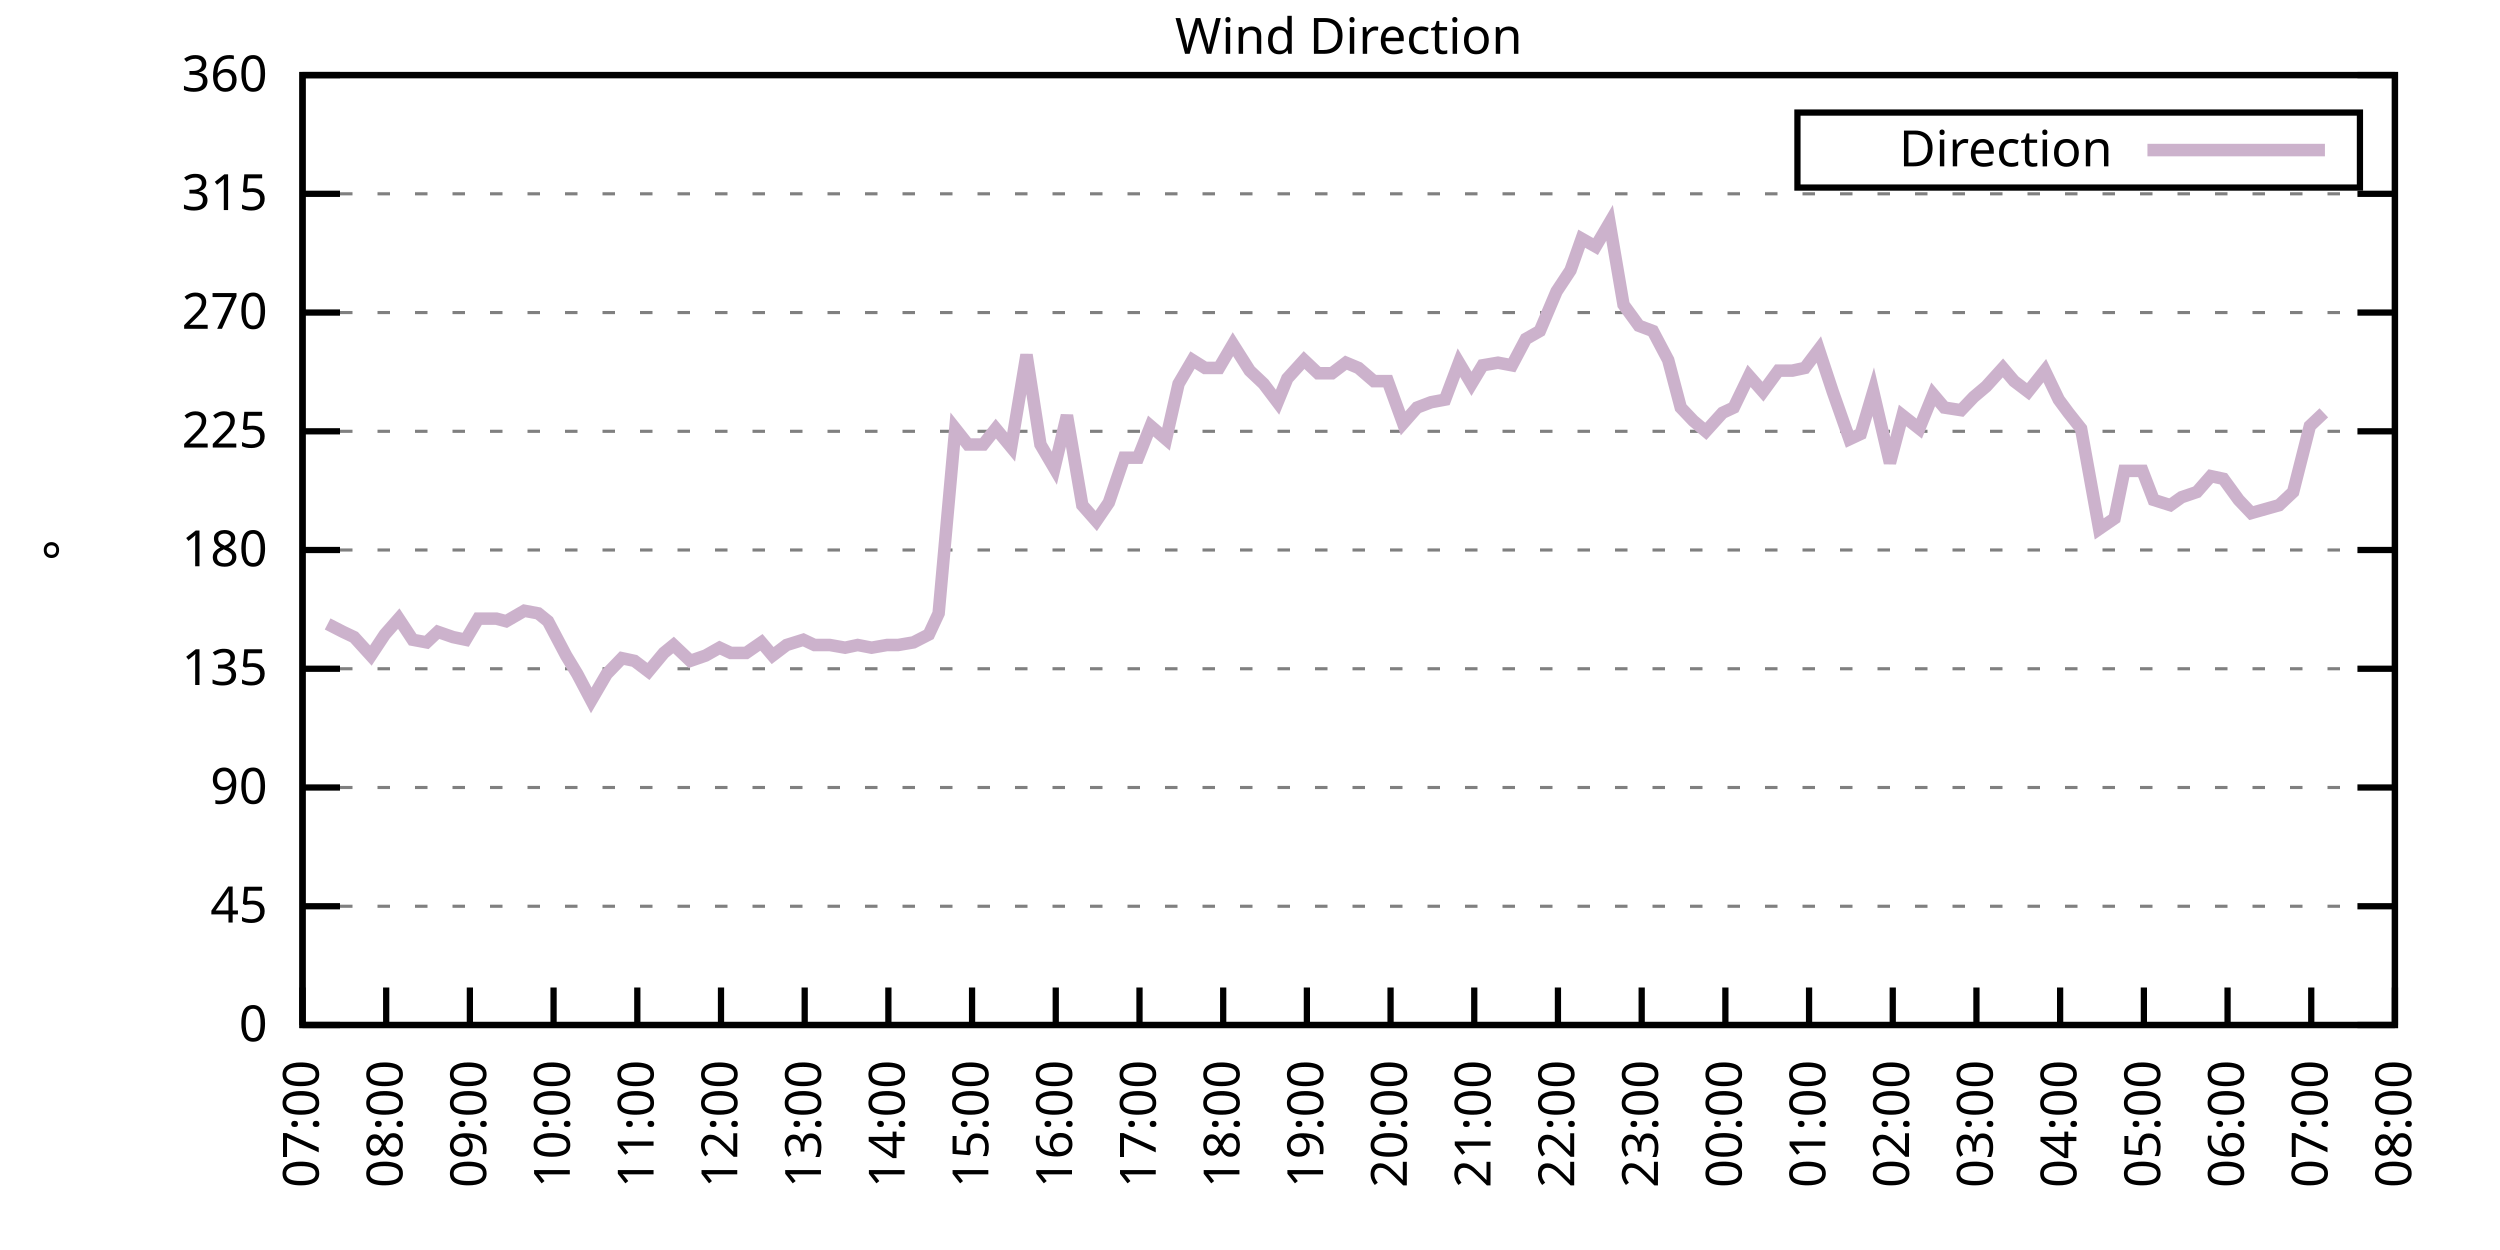
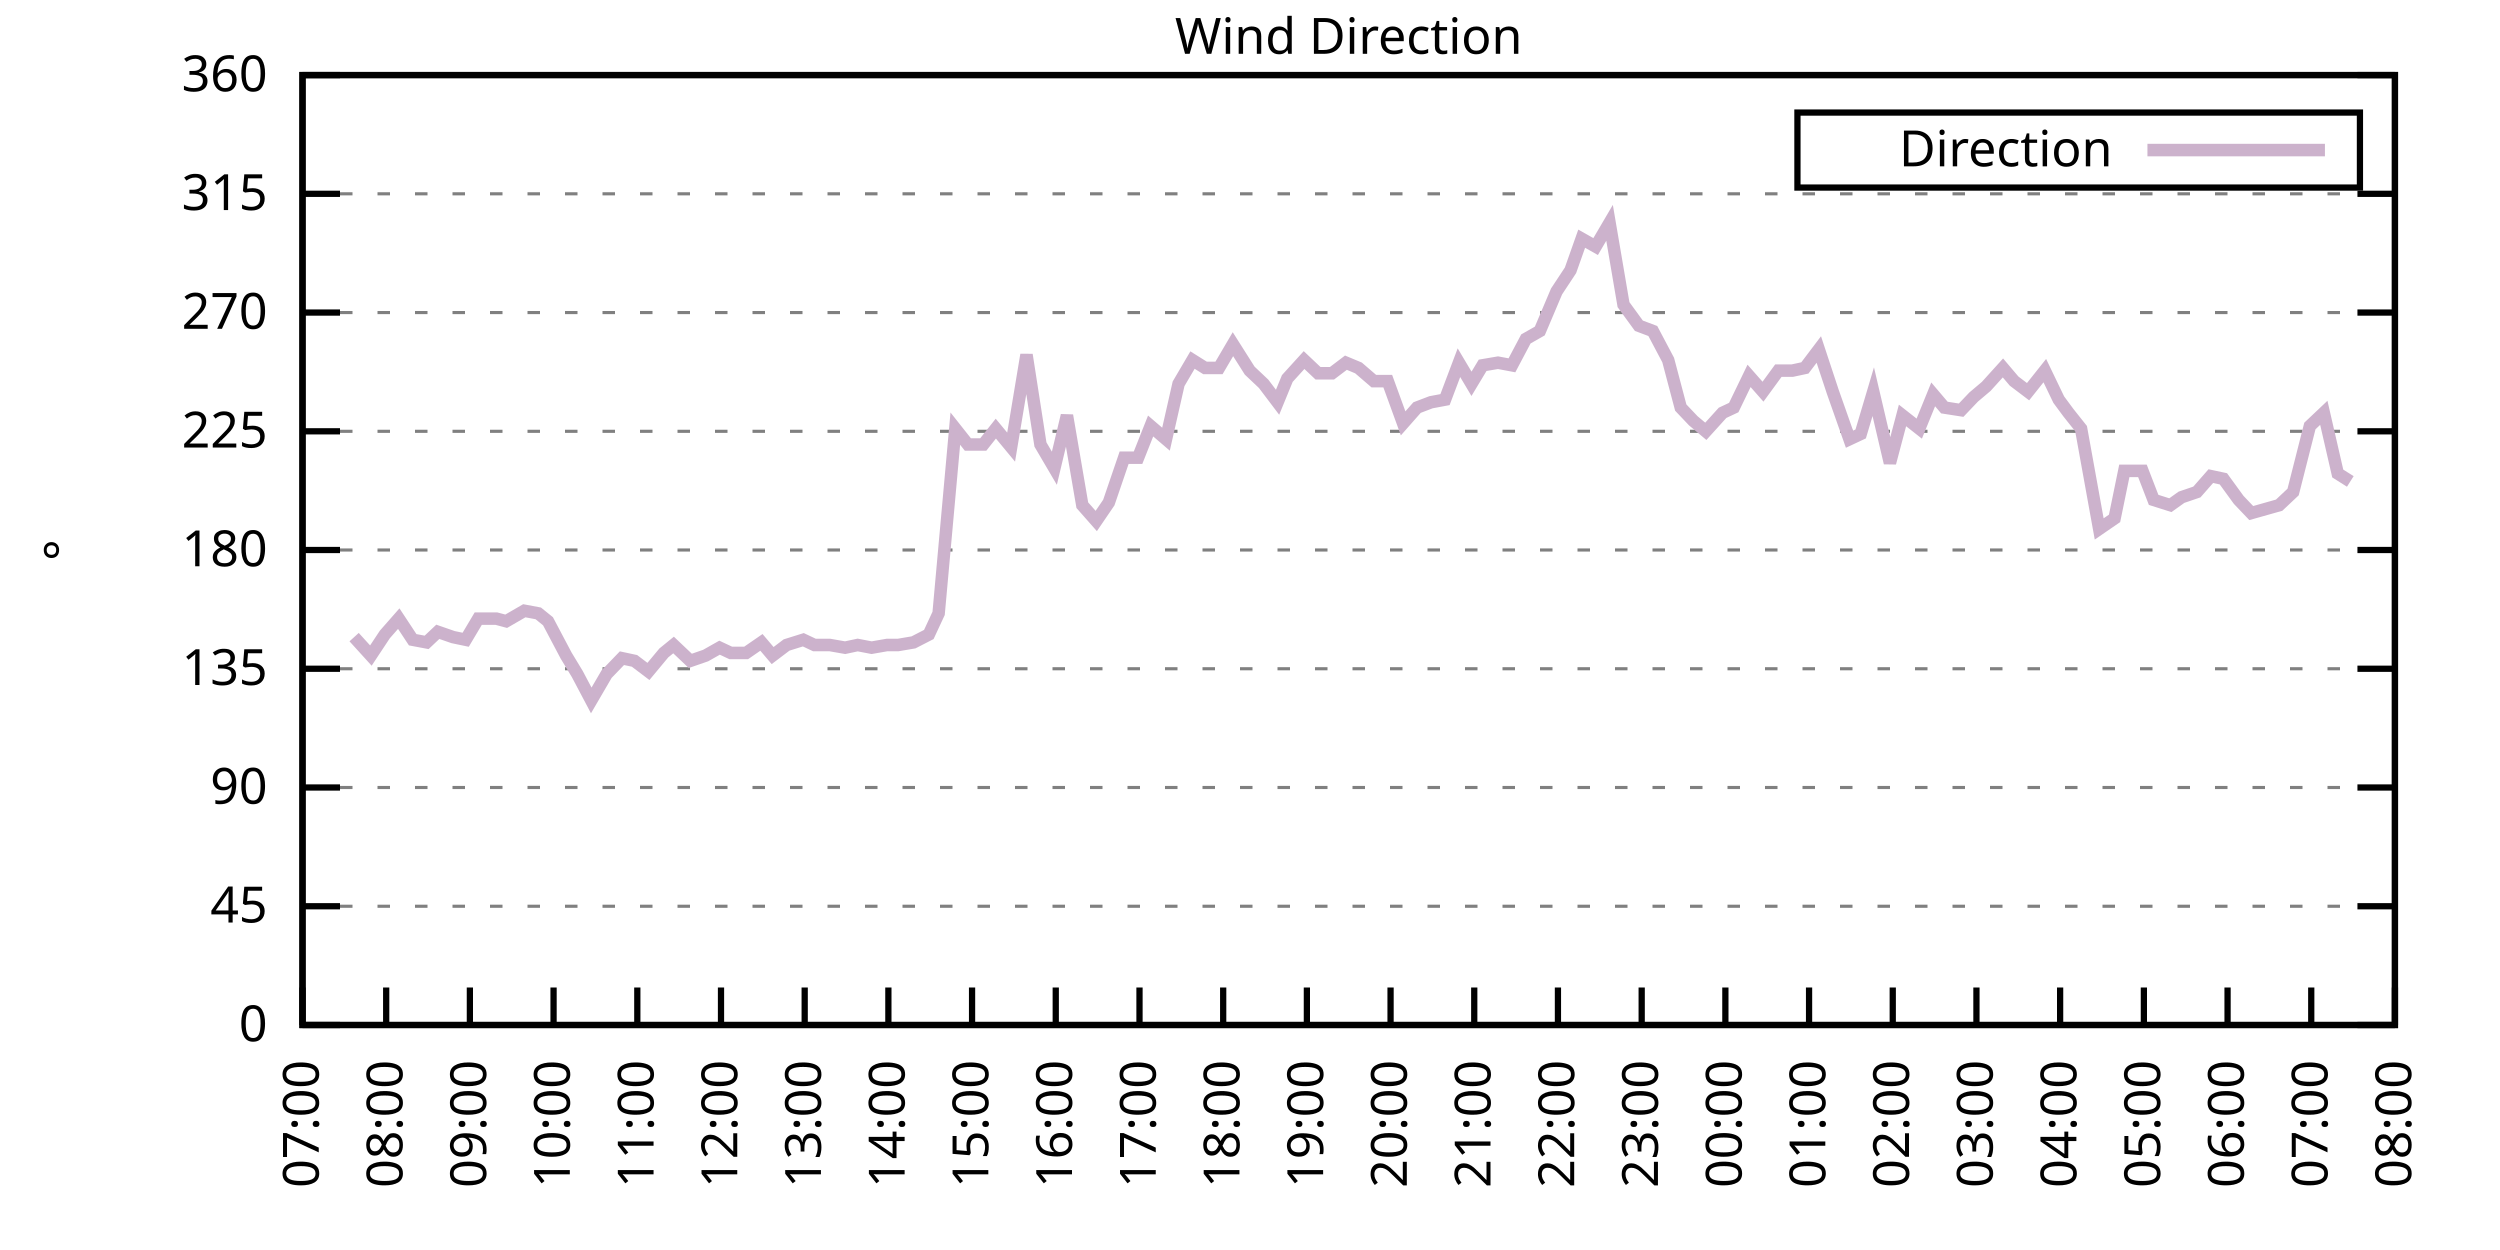
<svg xmlns="http://www.w3.org/2000/svg" xmlns:xlink="http://www.w3.org/1999/xlink" width="400" height="200" viewBox="0 0 400 200">
  <g id="gnuplot_canvas">
    <rect x="0" y="0" width="400" height="200" fill="none" />
    <defs>
      <circle id="gpDot" r="0.5" stroke-width="0.5" stroke="currentColor" />
      <path id="gpPt0" stroke-width="0.333" stroke="currentColor" d="M-1,0 h2 M0,-1 v2" />
      <path id="gpPt1" stroke-width="0.333" stroke="currentColor" d="M-1,-1 L1,1 M1,-1 L-1,1" />
      <path id="gpPt2" stroke-width="0.333" stroke="currentColor" d="M-1,0 L1,0 M0,-1 L0,1 M-1,-1 L1,1 M-1,1 L1,-1" />
      <rect id="gpPt3" stroke-width="0.333" stroke="currentColor" x="-1" y="-1" width="2" height="2" />
      <rect id="gpPt4" stroke-width="0.333" stroke="currentColor" fill="currentColor" x="-1" y="-1" width="2" height="2" />
      <circle id="gpPt5" stroke-width="0.333" stroke="currentColor" cx="0" cy="0" r="1" />
      <use xlink:href="#gpPt5" id="gpPt6" fill="currentColor" stroke="none" />
      <path id="gpPt7" stroke-width="0.333" stroke="currentColor" d="M0,-1.33 L-1.33,0.67 L1.33,0.67 z" />
      <use xlink:href="#gpPt7" id="gpPt8" fill="currentColor" stroke="none" />
      <use xlink:href="#gpPt7" id="gpPt9" stroke="currentColor" transform="rotate(180)" />
      <use xlink:href="#gpPt9" id="gpPt10" fill="currentColor" stroke="none" />
      <use xlink:href="#gpPt3" id="gpPt11" stroke="currentColor" transform="rotate(45)" />
      <use xlink:href="#gpPt11" id="gpPt12" fill="currentColor" stroke="none" />
      <path id="gpPt13" stroke-width="0.333" stroke="currentColor" d="M0,1.330 L1.265,0.411 L0.782,-1.067 L-0.782,-1.076 L-1.265,0.411 z" />
      <use xlink:href="#gpPt13" id="gpPt14" fill="currentColor" stroke="none" />
      <filter id="textbox" filterUnits="objectBoundingBox" x="0" y="0" height="1" width="1">
        <feFlood flood-color="white" flood-opacity="1" result="bgnd" />
        <feComposite in="SourceGraphic" in2="bgnd" operator="atop" />
      </filter>
      <filter id="greybox" filterUnits="objectBoundingBox" x="0" y="0" height="1" width="1">
        <feFlood flood-color="lightgrey" flood-opacity="1" result="grey" />
        <feComposite in="SourceGraphic" in2="grey" operator="atop" />
      </filter>
    </defs>
    <g fill="none" color="white" stroke="currentColor" stroke-width="1.00" stroke-linecap="butt" stroke-linejoin="miter">
</g>
    <g fill="none" color="black" stroke="currentColor" stroke-width="1.00" stroke-linecap="butt" stroke-linejoin="miter">
      <g stroke="none" shape-rendering="crispEdges">
        <polygon fill="rgb(255, 255, 255)" points="48.40,164.00 383.18,164.00 383.18,12.02 48.40,12.02 " />
      </g>
    </g>
    <g fill="none" color="black" stroke="currentColor" stroke-width="1.00" stroke-linecap="butt" stroke-linejoin="miter">
</g>
    <g fill="none" color="black" stroke="black" stroke-width="0.50" stroke-linecap="butt" stroke-linejoin="miter">
</g>
    <g fill="none" color="gray" stroke="currentColor" stroke-width="0.50" stroke-linecap="butt" stroke-linejoin="miter">
      <path stroke="gray" stroke-dasharray="2,4" class="gridline" d="M48.40,164.00 L383.19,164.00  " />
    </g>
    <g fill="none" color="gray" stroke="gray" stroke-width="1.00" stroke-linecap="butt" stroke-linejoin="miter">
</g>
    <g fill="none" color="black" stroke="currentColor" stroke-width="1.00" stroke-linecap="butt" stroke-linejoin="miter">
      <path stroke="black" d="M48.40,164.00 L54.40,164.00 M383.19,164.00 L377.19,164.00  " />
      <g transform="translate(42.80,166.60)" stroke="none" fill="black" font-family="Sans" font-size="8.00" text-anchor="end">
        <text>
          <tspan font-family="Sans"> 0</tspan>
        </text>
      </g>
    </g>
    <g fill="none" color="black" stroke="currentColor" stroke-width="1.00" stroke-linecap="butt" stroke-linejoin="miter">
</g>
    <g fill="none" color="black" stroke="black" stroke-width="0.50" stroke-linecap="butt" stroke-linejoin="miter">
</g>
    <g fill="none" color="gray" stroke="currentColor" stroke-width="0.50" stroke-linecap="butt" stroke-linejoin="miter">
      <path stroke="gray" stroke-dasharray="2,4" class="gridline" d="M48.40,145.00 L383.19,145.00  " />
    </g>
    <g fill="none" color="gray" stroke="gray" stroke-width="1.00" stroke-linecap="butt" stroke-linejoin="miter">
</g>
    <g fill="none" color="black" stroke="currentColor" stroke-width="1.00" stroke-linecap="butt" stroke-linejoin="miter">
      <path stroke="black" d="M48.40,145.00 L54.40,145.00 M383.19,145.00 L377.19,145.00  " />
      <g transform="translate(42.80,147.60)" stroke="none" fill="black" font-family="Sans" font-size="8.00" text-anchor="end">
        <text>
          <tspan font-family="Sans"> 45</tspan>
        </text>
      </g>
    </g>
    <g fill="none" color="black" stroke="currentColor" stroke-width="1.00" stroke-linecap="butt" stroke-linejoin="miter">
</g>
    <g fill="none" color="black" stroke="black" stroke-width="0.50" stroke-linecap="butt" stroke-linejoin="miter">
</g>
    <g fill="none" color="gray" stroke="currentColor" stroke-width="0.50" stroke-linecap="butt" stroke-linejoin="miter">
      <path stroke="gray" stroke-dasharray="2,4" class="gridline" d="M48.40,126.00 L383.19,126.00  " />
    </g>
    <g fill="none" color="gray" stroke="gray" stroke-width="1.00" stroke-linecap="butt" stroke-linejoin="miter">
</g>
    <g fill="none" color="black" stroke="currentColor" stroke-width="1.00" stroke-linecap="butt" stroke-linejoin="miter">
      <path stroke="black" d="M48.40,126.00 L54.40,126.00 M383.19,126.00 L377.19,126.00  " />
      <g transform="translate(42.80,128.60)" stroke="none" fill="black" font-family="Sans" font-size="8.00" text-anchor="end">
        <text>
          <tspan font-family="Sans"> 90</tspan>
        </text>
      </g>
    </g>
    <g fill="none" color="black" stroke="currentColor" stroke-width="1.00" stroke-linecap="butt" stroke-linejoin="miter">
</g>
    <g fill="none" color="black" stroke="black" stroke-width="0.50" stroke-linecap="butt" stroke-linejoin="miter">
</g>
    <g fill="none" color="gray" stroke="currentColor" stroke-width="0.50" stroke-linecap="butt" stroke-linejoin="miter">
      <path stroke="gray" stroke-dasharray="2,4" class="gridline" d="M48.40,107.00 L383.19,107.00  " />
    </g>
    <g fill="none" color="gray" stroke="gray" stroke-width="1.00" stroke-linecap="butt" stroke-linejoin="miter">
</g>
    <g fill="none" color="black" stroke="currentColor" stroke-width="1.00" stroke-linecap="butt" stroke-linejoin="miter">
      <path stroke="black" d="M48.40,107.00 L54.40,107.00 M383.19,107.00 L377.19,107.00  " />
      <g transform="translate(42.80,109.60)" stroke="none" fill="black" font-family="Sans" font-size="8.00" text-anchor="end">
        <text>
          <tspan font-family="Sans"> 135</tspan>
        </text>
      </g>
    </g>
    <g fill="none" color="black" stroke="currentColor" stroke-width="1.00" stroke-linecap="butt" stroke-linejoin="miter">
</g>
    <g fill="none" color="black" stroke="black" stroke-width="0.50" stroke-linecap="butt" stroke-linejoin="miter">
</g>
    <g fill="none" color="gray" stroke="currentColor" stroke-width="0.50" stroke-linecap="butt" stroke-linejoin="miter">
      <path stroke="gray" stroke-dasharray="2,4" class="gridline" d="M48.40,88.00 L383.19,88.00  " />
    </g>
    <g fill="none" color="gray" stroke="gray" stroke-width="1.00" stroke-linecap="butt" stroke-linejoin="miter">
</g>
    <g fill="none" color="black" stroke="currentColor" stroke-width="1.00" stroke-linecap="butt" stroke-linejoin="miter">
      <path stroke="black" d="M48.40,88.00 L54.40,88.00 M383.19,88.00 L377.19,88.00  " />
      <g transform="translate(42.80,90.60)" stroke="none" fill="black" font-family="Sans" font-size="8.00" text-anchor="end">
        <text>
          <tspan font-family="Sans"> 180</tspan>
        </text>
      </g>
    </g>
    <g fill="none" color="black" stroke="currentColor" stroke-width="1.00" stroke-linecap="butt" stroke-linejoin="miter">
</g>
    <g fill="none" color="black" stroke="black" stroke-width="0.50" stroke-linecap="butt" stroke-linejoin="miter">
</g>
    <g fill="none" color="gray" stroke="currentColor" stroke-width="0.50" stroke-linecap="butt" stroke-linejoin="miter">
      <path stroke="gray" stroke-dasharray="2,4" class="gridline" d="M48.40,69.01 L383.19,69.01  " />
    </g>
    <g fill="none" color="gray" stroke="gray" stroke-width="1.00" stroke-linecap="butt" stroke-linejoin="miter">
</g>
    <g fill="none" color="black" stroke="currentColor" stroke-width="1.00" stroke-linecap="butt" stroke-linejoin="miter">
      <path stroke="black" d="M48.40,69.01 L54.40,69.01 M383.19,69.01 L377.19,69.01  " />
      <g transform="translate(42.80,71.61)" stroke="none" fill="black" font-family="Sans" font-size="8.00" text-anchor="end">
        <text>
          <tspan font-family="Sans"> 225</tspan>
        </text>
      </g>
    </g>
    <g fill="none" color="black" stroke="currentColor" stroke-width="1.00" stroke-linecap="butt" stroke-linejoin="miter">
</g>
    <g fill="none" color="black" stroke="black" stroke-width="0.50" stroke-linecap="butt" stroke-linejoin="miter">
</g>
    <g fill="none" color="gray" stroke="currentColor" stroke-width="0.50" stroke-linecap="butt" stroke-linejoin="miter">
      <path stroke="gray" stroke-dasharray="2,4" class="gridline" d="M48.40,50.01 L383.19,50.01  " />
    </g>
    <g fill="none" color="gray" stroke="gray" stroke-width="1.00" stroke-linecap="butt" stroke-linejoin="miter">
</g>
    <g fill="none" color="black" stroke="currentColor" stroke-width="1.00" stroke-linecap="butt" stroke-linejoin="miter">
      <path stroke="black" d="M48.40,50.01 L54.40,50.01 M383.19,50.01 L377.19,50.01  " />
      <g transform="translate(42.80,52.61)" stroke="none" fill="black" font-family="Sans" font-size="8.00" text-anchor="end">
        <text>
          <tspan font-family="Sans"> 270</tspan>
        </text>
      </g>
    </g>
    <g fill="none" color="black" stroke="currentColor" stroke-width="1.00" stroke-linecap="butt" stroke-linejoin="miter">
</g>
    <g fill="none" color="black" stroke="black" stroke-width="0.50" stroke-linecap="butt" stroke-linejoin="miter">
</g>
    <g fill="none" color="gray" stroke="currentColor" stroke-width="0.50" stroke-linecap="butt" stroke-linejoin="miter">
      <path stroke="gray" stroke-dasharray="2,4" class="gridline" d="M48.40,31.01 L383.19,31.01  " />
    </g>
    <g fill="none" color="gray" stroke="gray" stroke-width="1.00" stroke-linecap="butt" stroke-linejoin="miter">
</g>
    <g fill="none" color="black" stroke="currentColor" stroke-width="1.00" stroke-linecap="butt" stroke-linejoin="miter">
      <path stroke="black" d="M48.40,31.01 L54.40,31.01 M383.19,31.01 L377.19,31.01  " />
      <g transform="translate(42.80,33.61)" stroke="none" fill="black" font-family="Sans" font-size="8.00" text-anchor="end">
        <text>
          <tspan font-family="Sans"> 315</tspan>
        </text>
      </g>
    </g>
    <g fill="none" color="black" stroke="currentColor" stroke-width="1.00" stroke-linecap="butt" stroke-linejoin="miter">
</g>
    <g fill="none" color="black" stroke="black" stroke-width="0.50" stroke-linecap="butt" stroke-linejoin="miter">
</g>
    <g fill="none" color="gray" stroke="currentColor" stroke-width="0.50" stroke-linecap="butt" stroke-linejoin="miter">
      <path stroke="gray" stroke-dasharray="2,4" class="gridline" d="M48.40,12.01 L383.19,12.01  " />
    </g>
    <g fill="none" color="gray" stroke="gray" stroke-width="1.00" stroke-linecap="butt" stroke-linejoin="miter">
</g>
    <g fill="none" color="black" stroke="currentColor" stroke-width="1.00" stroke-linecap="butt" stroke-linejoin="miter">
      <path stroke="black" d="M48.40,12.01 L54.40,12.01 M383.19,12.01 L377.19,12.01  " />
      <g transform="translate(42.80,14.61)" stroke="none" fill="black" font-family="Sans" font-size="8.00" text-anchor="end">
        <text>
          <tspan font-family="Sans"> 360</tspan>
        </text>
      </g>
    </g>
    <g fill="none" color="black" stroke="currentColor" stroke-width="1.00" stroke-linecap="butt" stroke-linejoin="miter">
      <path stroke="black" d="M48.40,164.00 L48.40,158.00  " />
      <g transform="translate(51.00,169.60) rotate(270.00)" stroke="none" fill="black" font-family="Sans" font-size="8.00" text-anchor="end">
        <text>
          <tspan font-family="Sans">07:00</tspan>
        </text>
      </g>
    </g>
    <g fill="none" color="black" stroke="currentColor" stroke-width="1.00" stroke-linecap="butt" stroke-linejoin="miter">
      <path stroke="black" d="M61.79,164.00 L61.79,158.00  " />
      <g transform="translate(64.39,169.60) rotate(270.00)" stroke="none" fill="black" font-family="Sans" font-size="8.00" text-anchor="end">
        <text>
          <tspan font-family="Sans">08:00</tspan>
        </text>
      </g>
    </g>
    <g fill="none" color="black" stroke="currentColor" stroke-width="1.00" stroke-linecap="butt" stroke-linejoin="miter">
      <path stroke="black" d="M75.18,164.00 L75.18,158.00  " />
      <g transform="translate(77.78,169.60) rotate(270.00)" stroke="none" fill="black" font-family="Sans" font-size="8.00" text-anchor="end">
        <text>
          <tspan font-family="Sans">09:00</tspan>
        </text>
      </g>
    </g>
    <g fill="none" color="black" stroke="currentColor" stroke-width="1.00" stroke-linecap="butt" stroke-linejoin="miter">
      <path stroke="black" d="M88.57,164.00 L88.57,158.00  " />
      <g transform="translate(91.17,169.60) rotate(270.00)" stroke="none" fill="black" font-family="Sans" font-size="8.00" text-anchor="end">
        <text>
          <tspan font-family="Sans">10:00</tspan>
        </text>
      </g>
    </g>
    <g fill="none" color="black" stroke="currentColor" stroke-width="1.00" stroke-linecap="butt" stroke-linejoin="miter">
      <path stroke="black" d="M101.97,164.00 L101.97,158.00  " />
      <g transform="translate(104.57,169.60) rotate(270.00)" stroke="none" fill="black" font-family="Sans" font-size="8.00" text-anchor="end">
        <text>
          <tspan font-family="Sans">11:00</tspan>
        </text>
      </g>
    </g>
    <g fill="none" color="black" stroke="currentColor" stroke-width="1.00" stroke-linecap="butt" stroke-linejoin="miter">
      <path stroke="black" d="M115.36,164.00 L115.36,158.00  " />
      <g transform="translate(117.96,169.60) rotate(270.00)" stroke="none" fill="black" font-family="Sans" font-size="8.00" text-anchor="end">
        <text>
          <tspan font-family="Sans">12:00</tspan>
        </text>
      </g>
    </g>
    <g fill="none" color="black" stroke="currentColor" stroke-width="1.00" stroke-linecap="butt" stroke-linejoin="miter">
      <path stroke="black" d="M128.75,164.00 L128.75,158.00  " />
      <g transform="translate(131.35,169.60) rotate(270.00)" stroke="none" fill="black" font-family="Sans" font-size="8.00" text-anchor="end">
        <text>
          <tspan font-family="Sans">13:00</tspan>
        </text>
      </g>
    </g>
    <g fill="none" color="black" stroke="currentColor" stroke-width="1.00" stroke-linecap="butt" stroke-linejoin="miter">
      <path stroke="black" d="M142.14,164.00 L142.14,158.00  " />
      <g transform="translate(144.74,169.60) rotate(270.00)" stroke="none" fill="black" font-family="Sans" font-size="8.00" text-anchor="end">
        <text>
          <tspan font-family="Sans">14:00</tspan>
        </text>
      </g>
    </g>
    <g fill="none" color="black" stroke="currentColor" stroke-width="1.00" stroke-linecap="butt" stroke-linejoin="miter">
      <path stroke="black" d="M155.53,164.00 L155.53,158.00  " />
      <g transform="translate(158.13,169.60) rotate(270.00)" stroke="none" fill="black" font-family="Sans" font-size="8.00" text-anchor="end">
        <text>
          <tspan font-family="Sans">15:00</tspan>
        </text>
      </g>
    </g>
    <g fill="none" color="black" stroke="currentColor" stroke-width="1.00" stroke-linecap="butt" stroke-linejoin="miter">
      <path stroke="black" d="M168.92,164.00 L168.92,158.00  " />
      <g transform="translate(171.52,169.60) rotate(270.00)" stroke="none" fill="black" font-family="Sans" font-size="8.00" text-anchor="end">
        <text>
          <tspan font-family="Sans">16:00</tspan>
        </text>
      </g>
    </g>
    <g fill="none" color="black" stroke="currentColor" stroke-width="1.00" stroke-linecap="butt" stroke-linejoin="miter">
      <path stroke="black" d="M182.32,164.00 L182.32,158.00  " />
      <g transform="translate(184.92,169.60) rotate(270.00)" stroke="none" fill="black" font-family="Sans" font-size="8.00" text-anchor="end">
        <text>
          <tspan font-family="Sans">17:00</tspan>
        </text>
      </g>
    </g>
    <g fill="none" color="black" stroke="currentColor" stroke-width="1.00" stroke-linecap="butt" stroke-linejoin="miter">
      <path stroke="black" d="M195.71,164.00 L195.71,158.00  " />
      <g transform="translate(198.31,169.60) rotate(270.00)" stroke="none" fill="black" font-family="Sans" font-size="8.00" text-anchor="end">
        <text>
          <tspan font-family="Sans">18:00</tspan>
        </text>
      </g>
    </g>
    <g fill="none" color="black" stroke="currentColor" stroke-width="1.00" stroke-linecap="butt" stroke-linejoin="miter">
      <path stroke="black" d="M209.10,164.00 L209.10,158.00  " />
      <g transform="translate(211.70,169.60) rotate(270.00)" stroke="none" fill="black" font-family="Sans" font-size="8.00" text-anchor="end">
        <text>
          <tspan font-family="Sans">19:00</tspan>
        </text>
      </g>
    </g>
    <g fill="none" color="black" stroke="currentColor" stroke-width="1.00" stroke-linecap="butt" stroke-linejoin="miter">
      <path stroke="black" d="M222.49,164.00 L222.49,158.00  " />
      <g transform="translate(225.09,169.60) rotate(270.00)" stroke="none" fill="black" font-family="Sans" font-size="8.00" text-anchor="end">
        <text>
          <tspan font-family="Sans">20:00</tspan>
        </text>
      </g>
    </g>
    <g fill="none" color="black" stroke="currentColor" stroke-width="1.00" stroke-linecap="butt" stroke-linejoin="miter">
      <path stroke="black" d="M235.88,164.00 L235.88,158.00  " />
      <g transform="translate(238.48,169.60) rotate(270.00)" stroke="none" fill="black" font-family="Sans" font-size="8.00" text-anchor="end">
        <text>
          <tspan font-family="Sans">21:00</tspan>
        </text>
      </g>
    </g>
    <g fill="none" color="black" stroke="currentColor" stroke-width="1.00" stroke-linecap="butt" stroke-linejoin="miter">
      <path stroke="black" d="M249.27,164.00 L249.27,158.00  " />
      <g transform="translate(251.87,169.60) rotate(270.00)" stroke="none" fill="black" font-family="Sans" font-size="8.00" text-anchor="end">
        <text>
          <tspan font-family="Sans">22:00</tspan>
        </text>
      </g>
    </g>
    <g fill="none" color="black" stroke="currentColor" stroke-width="1.00" stroke-linecap="butt" stroke-linejoin="miter">
      <path stroke="black" d="M262.67,164.00 L262.67,158.00  " />
      <g transform="translate(265.27,169.60) rotate(270.00)" stroke="none" fill="black" font-family="Sans" font-size="8.00" text-anchor="end">
        <text>
          <tspan font-family="Sans">23:00</tspan>
        </text>
      </g>
    </g>
    <g fill="none" color="black" stroke="currentColor" stroke-width="1.00" stroke-linecap="butt" stroke-linejoin="miter">
      <path stroke="black" d="M276.06,164.00 L276.06,158.00  " />
      <g transform="translate(278.66,169.60) rotate(270.00)" stroke="none" fill="black" font-family="Sans" font-size="8.00" text-anchor="end">
        <text>
          <tspan font-family="Sans">00:00</tspan>
        </text>
      </g>
    </g>
    <g fill="none" color="black" stroke="currentColor" stroke-width="1.00" stroke-linecap="butt" stroke-linejoin="miter">
      <path stroke="black" d="M289.45,164.00 L289.45,158.00  " />
      <g transform="translate(292.05,169.60) rotate(270.00)" stroke="none" fill="black" font-family="Sans" font-size="8.00" text-anchor="end">
        <text>
          <tspan font-family="Sans">01:00</tspan>
        </text>
      </g>
    </g>
    <g fill="none" color="black" stroke="currentColor" stroke-width="1.00" stroke-linecap="butt" stroke-linejoin="miter">
      <path stroke="black" d="M302.84,164.00 L302.84,158.00  " />
      <g transform="translate(305.44,169.60) rotate(270.00)" stroke="none" fill="black" font-family="Sans" font-size="8.00" text-anchor="end">
        <text>
          <tspan font-family="Sans">02:00</tspan>
        </text>
      </g>
    </g>
    <g fill="none" color="black" stroke="currentColor" stroke-width="1.00" stroke-linecap="butt" stroke-linejoin="miter">
      <path stroke="black" d="M316.23,164.00 L316.23,158.00  " />
      <g transform="translate(318.83,169.60) rotate(270.00)" stroke="none" fill="black" font-family="Sans" font-size="8.00" text-anchor="end">
        <text>
          <tspan font-family="Sans">03:00</tspan>
        </text>
      </g>
    </g>
    <g fill="none" color="black" stroke="currentColor" stroke-width="1.00" stroke-linecap="butt" stroke-linejoin="miter">
      <path stroke="black" d="M329.62,164.00 L329.62,158.00  " />
      <g transform="translate(332.22,169.60) rotate(270.00)" stroke="none" fill="black" font-family="Sans" font-size="8.00" text-anchor="end">
        <text>
          <tspan font-family="Sans">04:00</tspan>
        </text>
      </g>
    </g>
    <g fill="none" color="black" stroke="currentColor" stroke-width="1.00" stroke-linecap="butt" stroke-linejoin="miter">
      <path stroke="black" d="M343.02,164.00 L343.02,158.00  " />
      <g transform="translate(345.62,169.60) rotate(270.00)" stroke="none" fill="black" font-family="Sans" font-size="8.00" text-anchor="end">
        <text>
          <tspan font-family="Sans">05:00</tspan>
        </text>
      </g>
    </g>
    <g fill="none" color="black" stroke="currentColor" stroke-width="1.00" stroke-linecap="butt" stroke-linejoin="miter">
      <path stroke="black" d="M356.41,164.00 L356.41,158.00  " />
      <g transform="translate(359.01,169.60) rotate(270.00)" stroke="none" fill="black" font-family="Sans" font-size="8.00" text-anchor="end">
        <text>
          <tspan font-family="Sans">06:00</tspan>
        </text>
      </g>
    </g>
    <g fill="none" color="black" stroke="currentColor" stroke-width="1.00" stroke-linecap="butt" stroke-linejoin="miter">
      <path stroke="black" d="M369.80,164.00 L369.80,158.00  " />
      <g transform="translate(372.40,169.60) rotate(270.00)" stroke="none" fill="black" font-family="Sans" font-size="8.00" text-anchor="end">
        <text>
          <tspan font-family="Sans">07:00</tspan>
        </text>
      </g>
    </g>
    <g fill="none" color="black" stroke="currentColor" stroke-width="1.00" stroke-linecap="butt" stroke-linejoin="miter">
      <path stroke="black" d="M383.19,164.00 L383.19,158.00  " />
      <g transform="translate(385.79,169.60) rotate(270.00)" stroke="none" fill="black" font-family="Sans" font-size="8.00" text-anchor="end">
        <text>
          <tspan font-family="Sans">08:00</tspan>
        </text>
      </g>
    </g>
    <g fill="none" color="black" stroke="currentColor" stroke-width="1.00" stroke-linecap="butt" stroke-linejoin="miter">
</g>
    <g fill="none" color="black" stroke="currentColor" stroke-width="1.00" stroke-linecap="butt" stroke-linejoin="miter">
      <path stroke="black" d="M48.40,12.01 L48.40,164.00 L383.19,164.00 L383.19,12.01 L48.40,12.01 Z  " />
    </g>
    <g fill="none" color="black" stroke="currentColor" stroke-width="1.00" stroke-linecap="butt" stroke-linejoin="miter">
</g>
    <g fill="none" color="black" stroke="currentColor" stroke-width="1.00" stroke-linecap="butt" stroke-linejoin="miter">
      <path stroke="black" d="M287.59,30.01 L287.59,18.01 L377.59,18.01 L377.59,30.01 L287.59,30.01 Z  " />
    </g>
    <g id="Wind_direction_plot_1">
      <g fill="none" color="white" stroke="black" stroke-width="2.00" stroke-linecap="butt" stroke-linejoin="miter">
</g>
      <g fill="none" color="black" stroke="currentColor" stroke-width="2.00" stroke-linecap="butt" stroke-linejoin="miter">
        <g transform="translate(337.99,26.61)" stroke="none" fill="black" font-family="Sans" font-size="8.00" text-anchor="end">
          <text>
            <tspan font-family="Sans">Direction</tspan>
          </text>
        </g>
      </g>
      <g fill="none" color="black" stroke="currentColor" stroke-width="2.00" stroke-linecap="butt" stroke-linejoin="miter">
-         <path stroke="rgb(204, 178, 204)" d="M343.59,24.01 L371.99,24.01 M52.42,99.83 L54.87,101.09 L56.66,101.94 L59.34,104.89 L61.57,101.52 L63.80,98.98   L66.03,102.36 L68.26,102.78 L70.05,101.09 L72.50,101.94 L74.51,102.36 L76.52,98.98 L79.42,98.98 L80.99,99.40   L83.89,97.72 L86.12,98.14 L87.68,99.40 L90.58,104.89 L92.37,107.85 L94.60,112.07 L97.06,107.85 L99.51,105.31   L101.52,105.74 L103.75,107.43 L106.21,104.47 L107.77,103.20 L110.45,105.74 L112.90,104.89 L115.13,103.63 L116.92,104.47   L119.38,104.47 L121.83,102.78 L123.62,104.89 L125.85,103.20 L128.53,102.36 L130.31,103.20 L132.77,103.20 L135.22,103.63   L137.23,103.20 L139.46,103.63 L141.92,103.20 L143.70,103.20 L146.16,102.78 L148.61,101.52 L150.18,98.14 L152.85,68.58   L154.86,71.12 L157.32,71.12 L159.33,68.58 L161.78,71.54 L164.24,56.76 L166.47,71.12 L168.70,74.92 L170.71,66.47   L173.17,80.83 L175.40,83.36 L177.41,80.41 L179.86,73.23 L182.09,73.23 L184.10,68.16 L186.56,70.27 L188.57,61.41   L190.80,57.61 L192.81,58.87 L195.04,58.87 L197.27,55.07 L199.95,59.30 L202.18,61.41 L204.41,64.36 L205.97,60.56   L208.65,57.61 L210.88,59.72 L213.12,59.72 L215.35,58.03 L217.36,58.87 L219.81,60.98 L222.04,60.98 L224.50,67.74   L226.73,65.21 L228.96,64.36 L231.20,63.94 L233.43,58.03 L235.44,61.41 L237.22,58.45 L239.68,58.03 L241.91,58.45   L244.14,54.23 L246.37,52.96 L249.05,46.63 L251.28,43.25 L253.07,38.19 L255.30,39.45 L257.53,35.65 L259.76,48.74   L262.22,52.12 L264.45,52.96 L266.91,57.61 L268.92,65.21 L270.92,67.32 L272.93,69.01 L275.61,66.05 L277.40,65.21   L279.85,60.14 L282.08,62.67 L284.54,59.30 L286.77,59.30 L288.78,58.87 L291.01,55.92 L293.24,62.67 L295.92,70.27   L297.71,69.43 L299.72,62.67 L302.39,74.07 L304.40,66.47 L307.08,68.58 L309.31,63.10 L311.10,65.21 L313.78,65.63   L315.79,63.52 L317.79,61.83 L320.47,58.87 L322.26,60.98 L324.49,62.67 L327.17,59.30 L329.40,63.94 L330.96,66.05   L332.97,68.58 L335.87,84.63 L338.33,82.94 L339.89,75.34 L342.79,75.34 L344.58,79.98 L347.26,80.83 L349.04,79.56   L351.50,78.72 L353.73,76.18 L355.74,76.61 L358.19,79.98 L360.20,82.09 L364.66,80.83 L366.90,78.72 L369.58,68.16   L371.81,66.05  " />
+         <path stroke="rgb(204, 178, 204)" d="M343.59,24.01 L371.99,24.01 M56.66,101.94 L59.34,104.89 L61.57,101.52 L63.80,98.98 L66.03,102.36 L68.26,102.78   L70.05,101.09 L72.50,101.94 L74.51,102.36 L76.52,98.98 L79.42,98.98 L80.99,99.40 L83.89,97.72 L86.12,98.14   L87.68,99.40 L90.58,104.89 L92.37,107.85 L94.60,112.07 L97.06,107.85 L99.51,105.31 L101.52,105.74 L103.75,107.43   L106.21,104.47 L107.77,103.20 L110.45,105.74 L112.90,104.89 L115.13,103.63 L116.92,104.47 L119.38,104.47 L121.83,102.78   L123.62,104.89 L125.85,103.20 L128.53,102.36 L130.31,103.20 L132.77,103.20 L135.22,103.63 L137.23,103.20 L139.46,103.63   L141.92,103.20 L143.70,103.20 L146.16,102.78 L148.61,101.52 L150.18,98.14 L152.85,68.58 L154.86,71.12 L157.32,71.12   L159.33,68.58 L161.78,71.54 L164.24,56.76 L166.47,71.12 L168.70,74.92 L170.71,66.47 L173.17,80.83 L175.40,83.36   L177.41,80.41 L179.86,73.23 L182.09,73.23 L184.10,68.16 L186.56,70.27 L188.57,61.41 L190.80,57.61 L192.81,58.87   L195.04,58.87 L197.27,55.07 L199.95,59.30 L202.18,61.41 L204.41,64.36 L205.97,60.56 L208.65,57.61 L210.88,59.72   L213.12,59.72 L215.35,58.03 L217.36,58.87 L219.81,60.98 L222.04,60.98 L224.50,67.74 L226.73,65.21 L228.96,64.36   L231.20,63.94 L233.43,58.03 L235.44,61.41 L237.22,58.45 L239.68,58.03 L241.91,58.45 L244.14,54.23 L246.37,52.96   L249.05,46.63 L251.28,43.25 L253.07,38.19 L255.30,39.45 L257.53,35.65 L259.76,48.74 L262.22,52.12 L264.45,52.96   L266.91,57.61 L268.92,65.21 L270.92,67.32 L272.93,69.01 L275.61,66.05 L277.40,65.21 L279.85,60.14 L282.08,62.67   L284.54,59.30 L286.77,59.30 L288.78,58.87 L291.01,55.92 L293.24,62.67 L295.92,70.27 L297.71,69.43 L299.72,62.67   L302.39,74.07 L304.40,66.47 L307.08,68.58 L309.31,63.10 L311.10,65.21 L313.78,65.63 L315.79,63.52 L317.79,61.83   L320.47,58.87 L322.26,60.98 L324.49,62.67 L327.17,59.30 L329.40,63.94 L330.96,66.05 L332.97,68.58 L335.87,84.63   L338.33,82.94 L339.89,75.34 L342.79,75.34 L344.58,79.98 L347.26,80.83 L349.04,79.56 L351.50,78.72 L353.73,76.18   L355.74,76.61 L358.19,79.98 L360.20,82.09 L364.66,80.83 L366.90,78.72 L369.58,68.16 L371.81,66.05 L374.04,75.76   L376.05,77.03  " />
      </g>
    </g>
    <g fill="none" color="black" stroke="currentColor" stroke-width="2.00" stroke-linecap="butt" stroke-linejoin="miter">
</g>
    <g fill="none" color="black" stroke="black" stroke-width="1.00" stroke-linecap="butt" stroke-linejoin="miter">
</g>
    <g fill="none" color="black" stroke="currentColor" stroke-width="1.00" stroke-linecap="butt" stroke-linejoin="miter">
      <path stroke="black" d="M48.40,12.01 L48.40,164.00 L383.19,164.00 L383.19,12.01 L48.40,12.01 Z  " />
      <g transform="translate(12.80,88.01) rotate(270.00)" stroke="none" fill="black" font-family="Sans" font-size="8.00" text-anchor="middle">
        <text>
          <tspan font-family="Sans">°</tspan>
        </text>
      </g>
    </g>
    <g fill="none" color="black" stroke="currentColor" stroke-width="1.00" stroke-linecap="butt" stroke-linejoin="miter">
</g>
    <g fill="none" color="black" stroke="currentColor" stroke-width="1.00" stroke-linecap="butt" stroke-linejoin="miter">
      <g transform="translate(215.79,8.61)" stroke="none" fill="black" font-family="Sans" font-size="8.00" text-anchor="middle">
        <text>
          <tspan font-family="Sans">Wind Direction</tspan>
        </text>
      </g>
    </g>
    <g fill="none" color="black" stroke="currentColor" stroke-width="1.00" stroke-linecap="butt" stroke-linejoin="miter">
</g>
  </g>
</svg>
